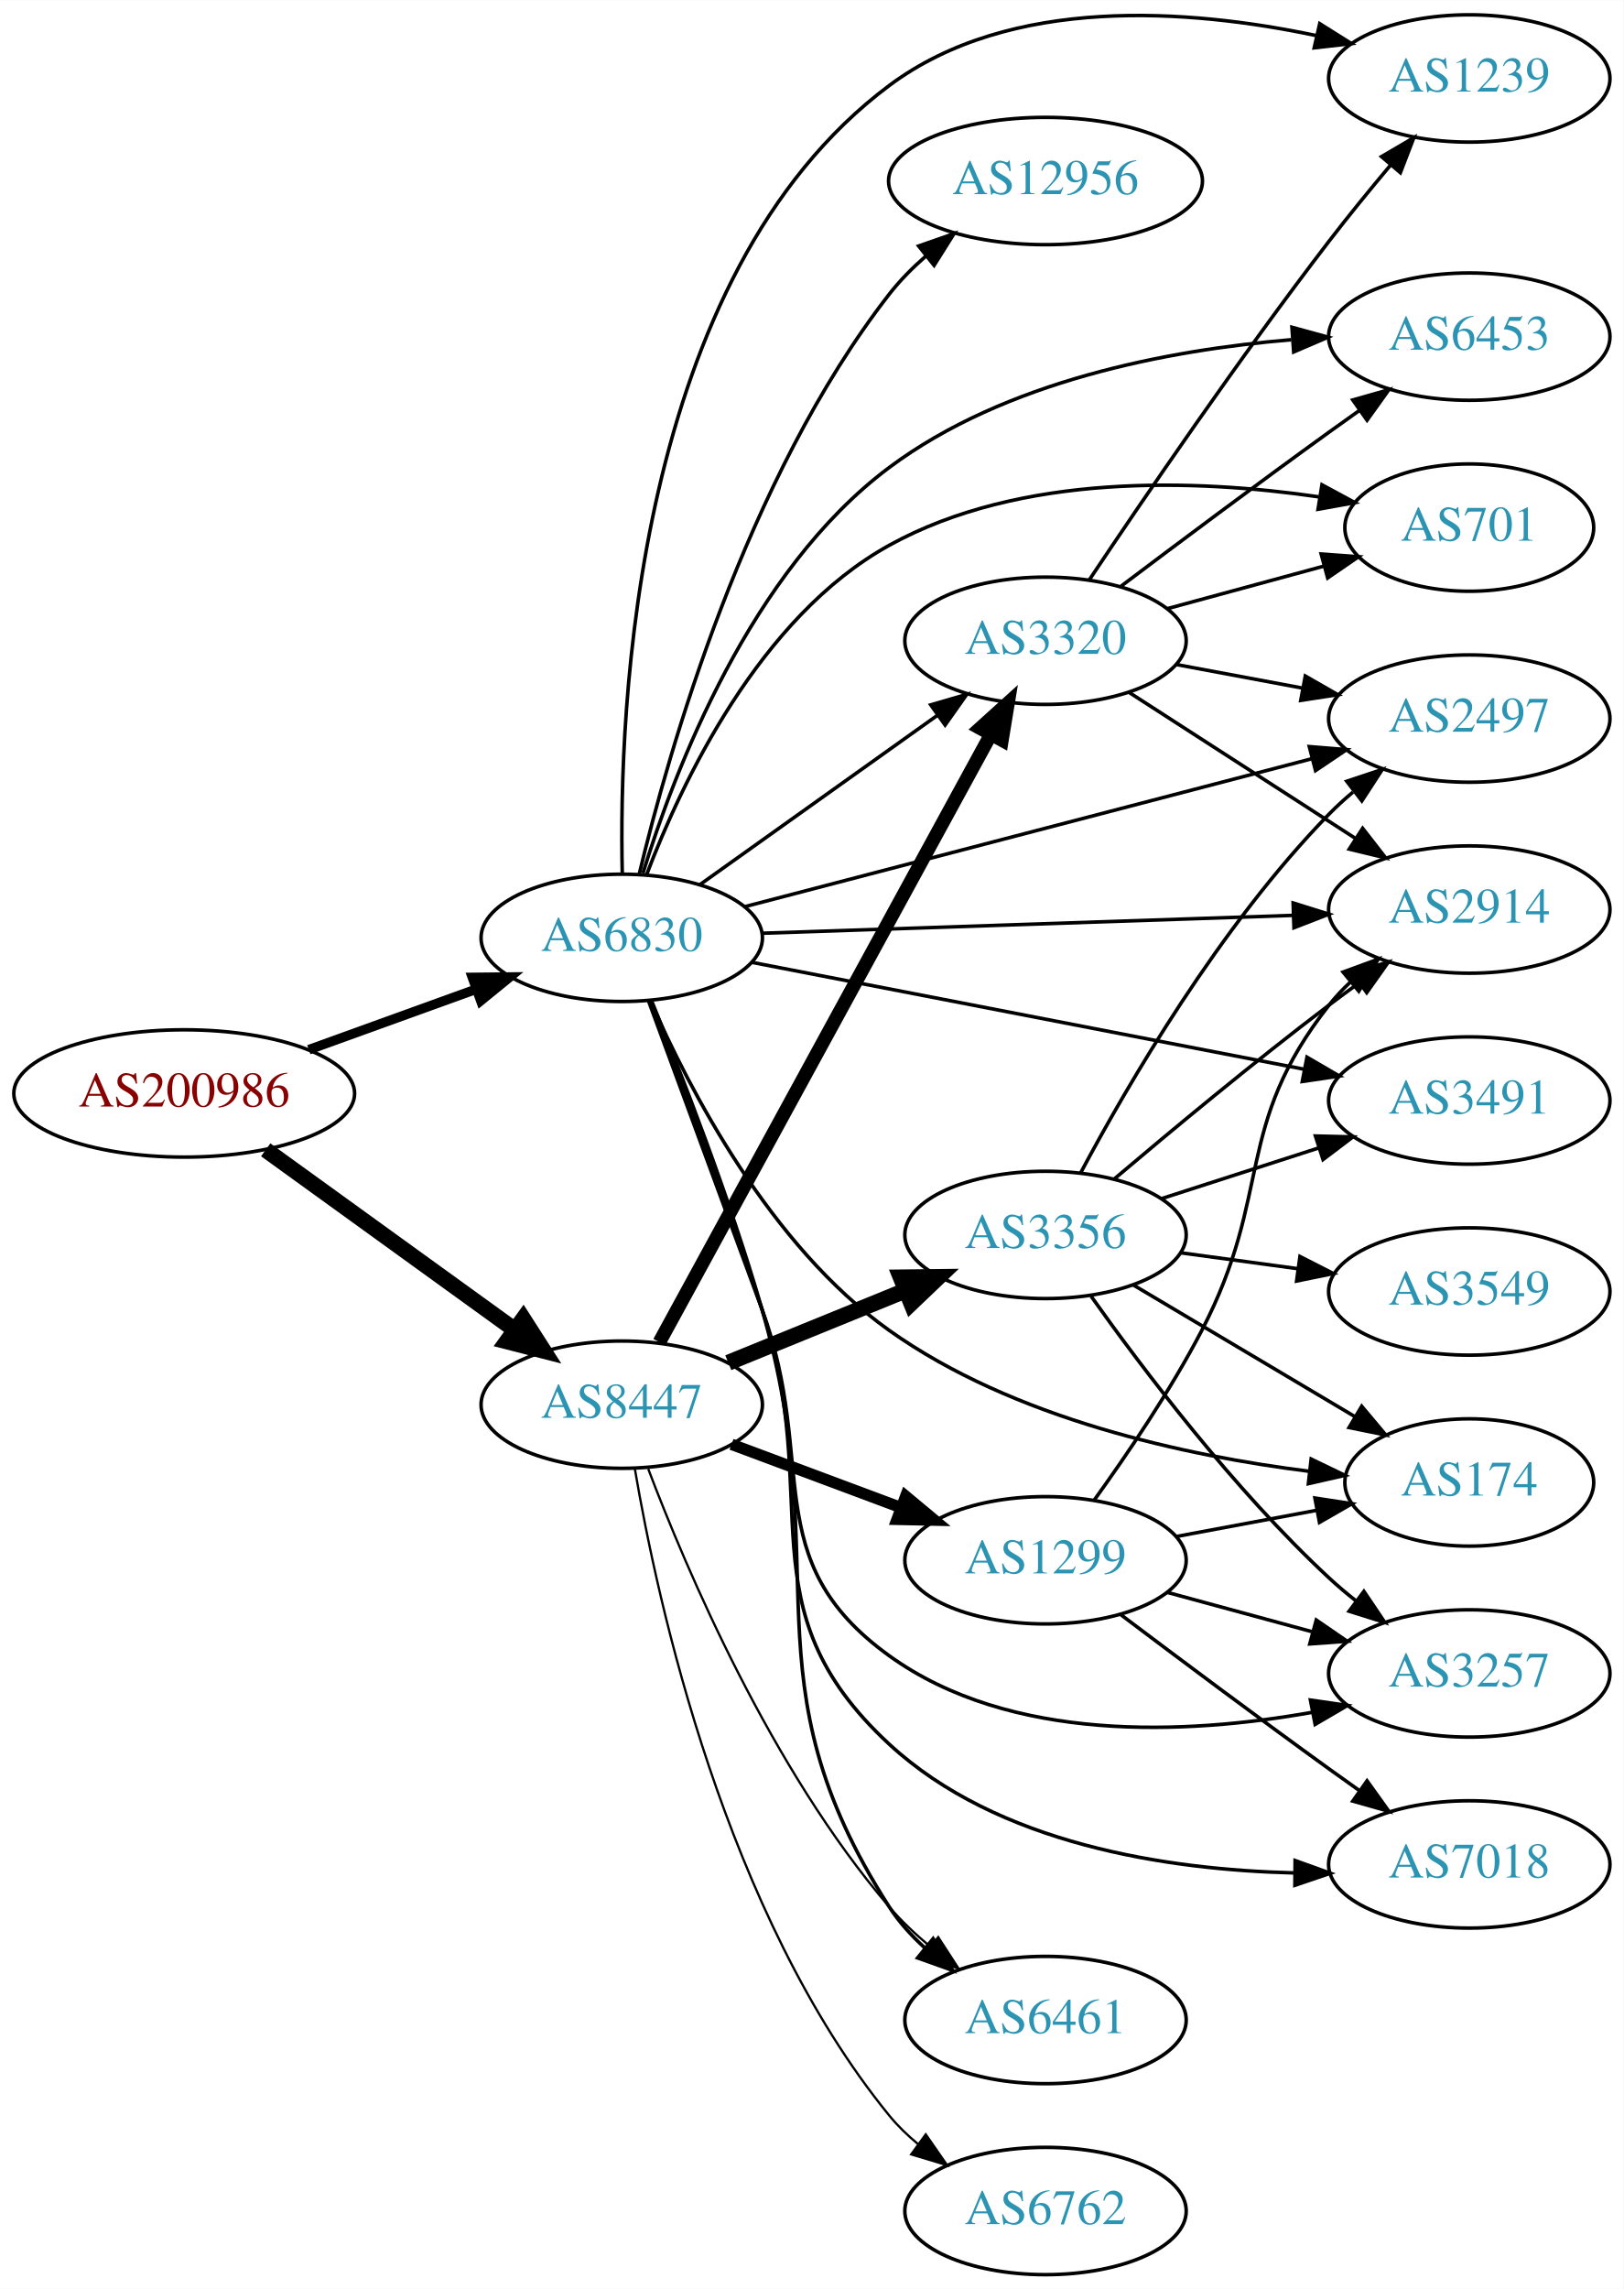
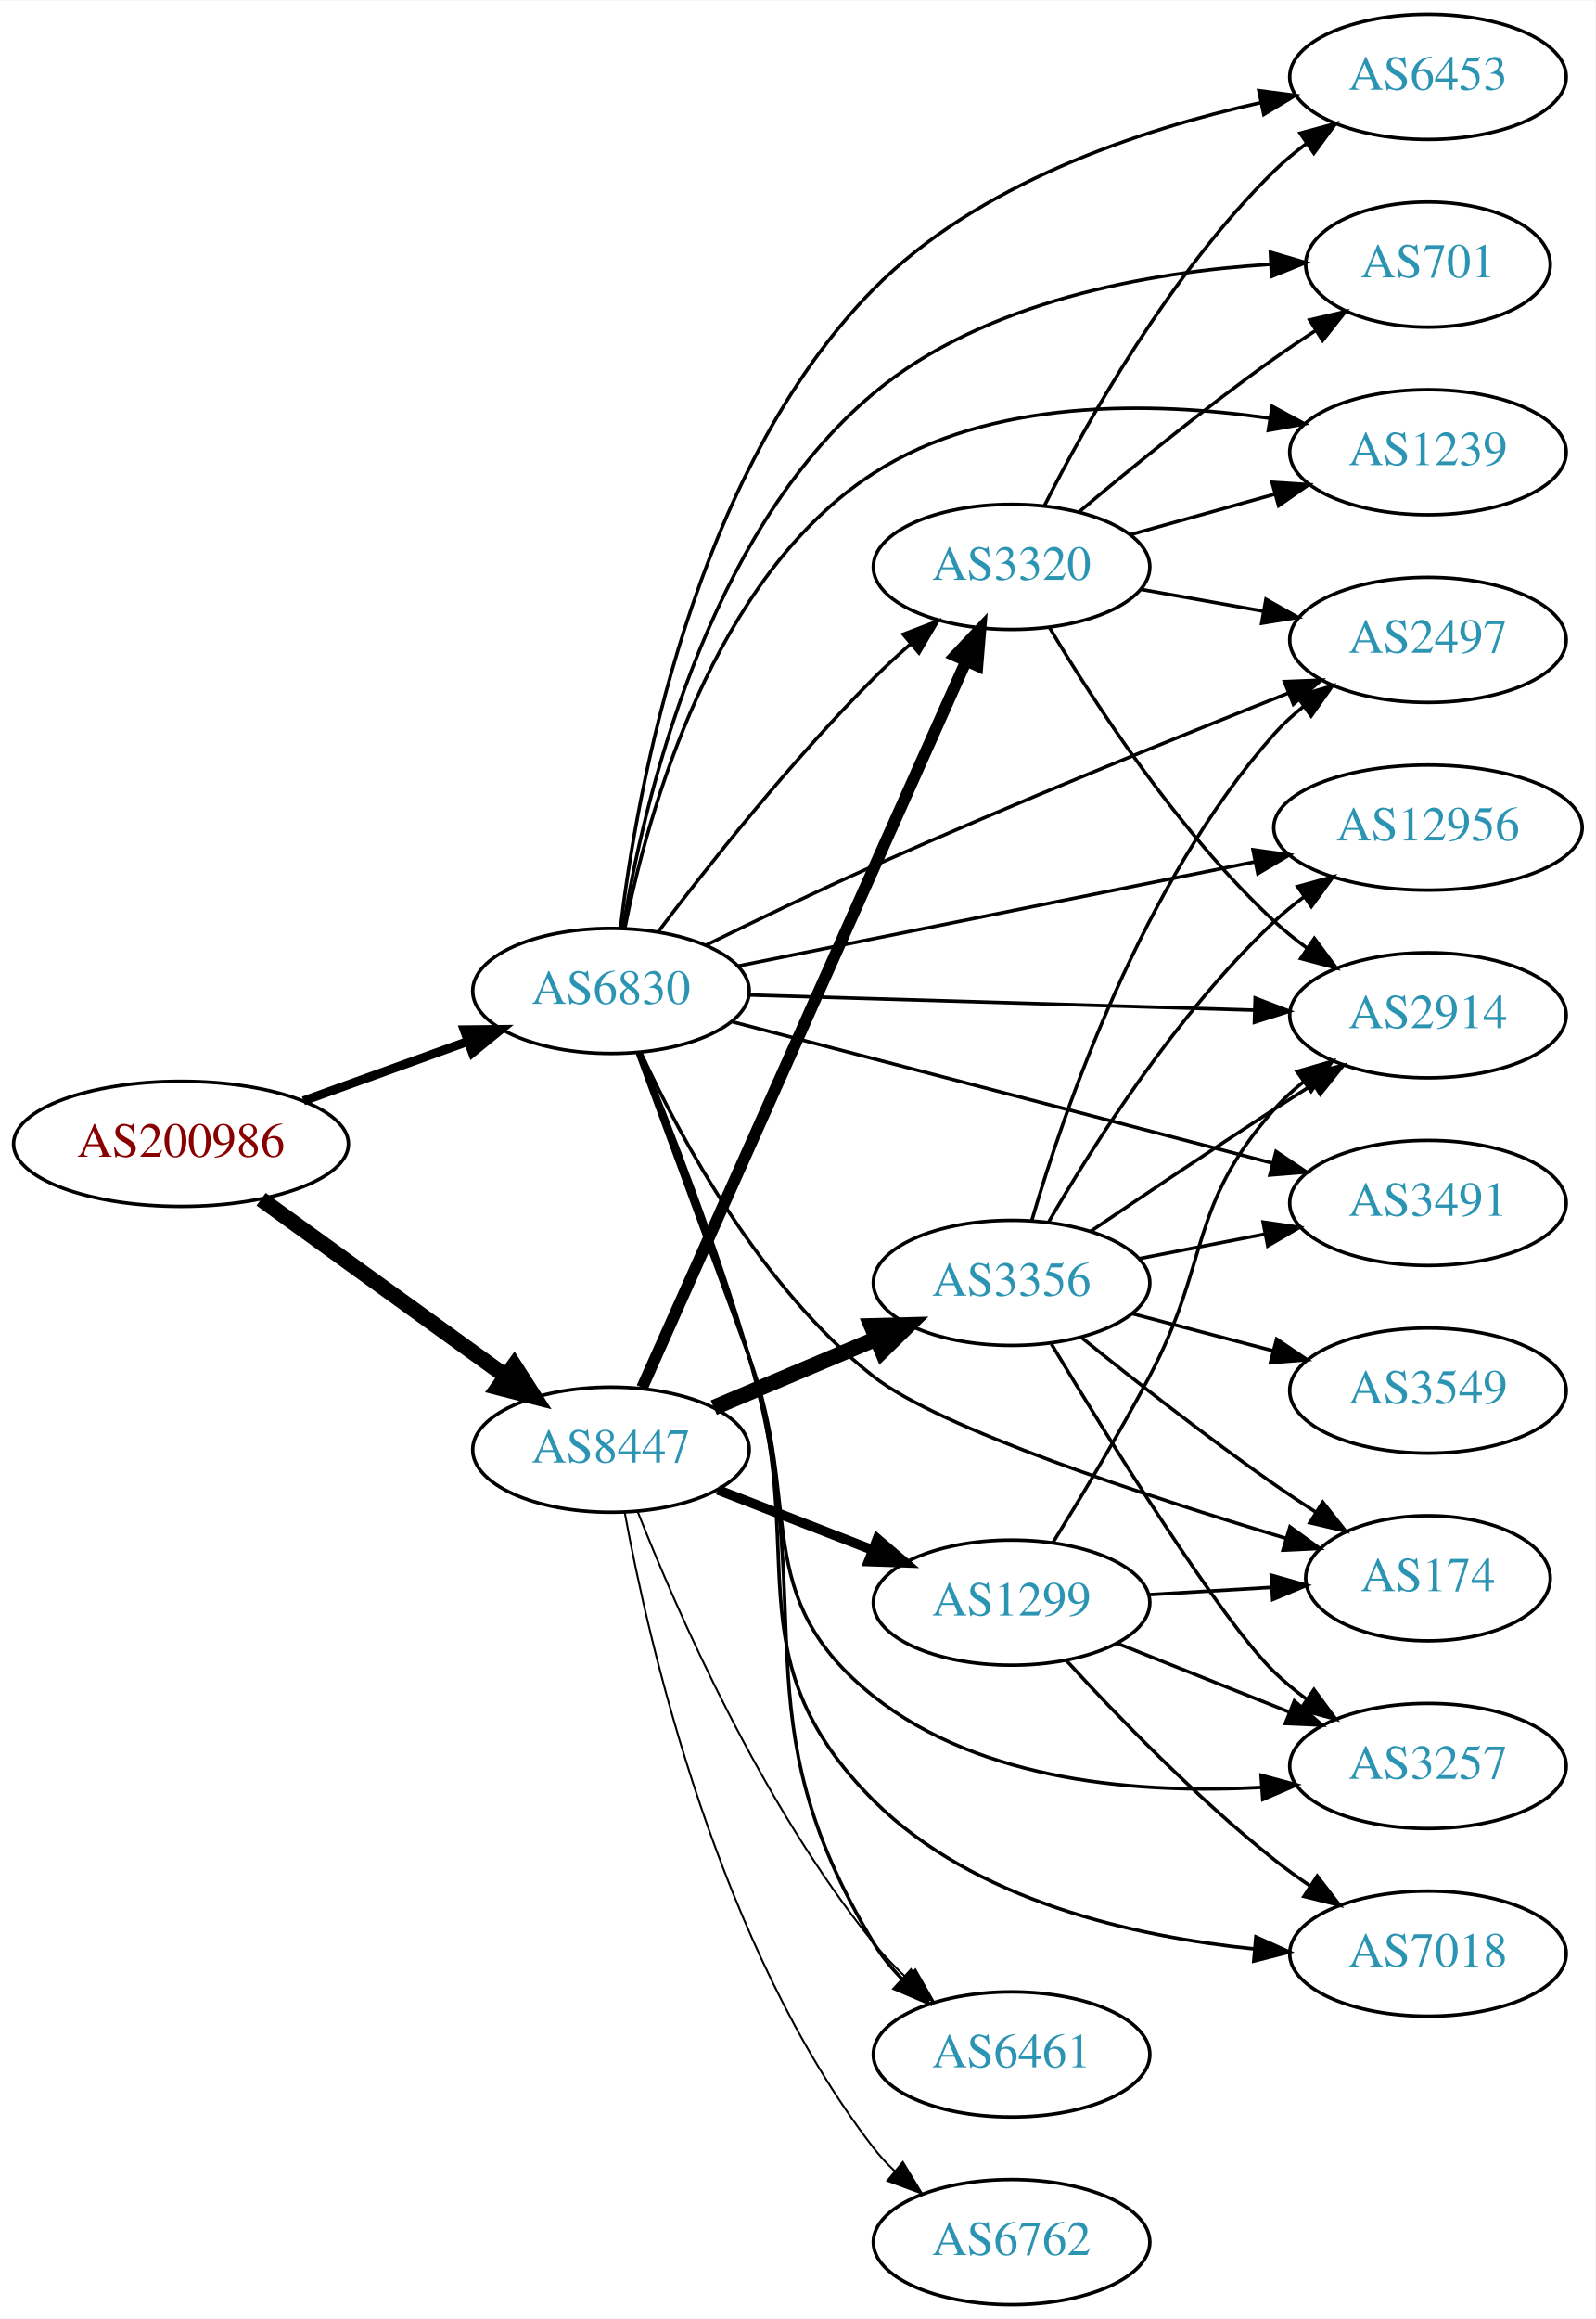
- <svg xmlns="http://www.w3.org/2000/svg" xmlns:xlink="http://www.w3.org/1999/xlink" width="459pt" height="647pt" viewBox="0.00 0.00 459.17 647.13">
-   <g id="graph0" class="graph" transform="scale(1 1) rotate(0) translate(4 643.131)">
-     <polygon fill="white" stroke="none" points="-4,4 -4,-643.131 455.17,-643.131 455.17,4 -4,4" />
+ <svg xmlns="http://www.w3.org/2000/svg" xmlns:xlink="http://www.w3.org/1999/xlink" width="459pt" height="667pt" viewBox="0.00 0.00 459.17 667.00">
+   <g id="graph0" class="graph" transform="scale(1 1) rotate(0) translate(4 663)">
+     <polygon fill="white" stroke="none" points="-4,4 -4,-663 455.17,-663 455.17,4 -4,4" />
    <g id="node1" class="node">
      <g id="a_node1">
        <a xlink:href="/asn/200986" xlink:title="AS200986 ~ D Swarovski Tourism Service GmbH [AT]">
          <ellipse fill="#ffffff" stroke="black" cx="48.096" cy="-334" rx="48.192" ry="18" />
          <text text-anchor="middle" x="48.096" y="-330.3" font-family="Times,serif" font-size="14.00" fill="#880000">AS200986</text>
        </a>
      </g>
    </g>
    <g id="node2" class="node">
      <g id="a_node2">
        <a xlink:href="/asn/6830" xlink:title="AS6830 ~ LGI-UPC [AT]">
          <ellipse fill="#ffffff" stroke="black" cx="171.838" cy="-378" rx="39.794" ry="18" />
          <text text-anchor="middle" x="171.838" y="-374.3" font-family="Times,serif" font-size="14.00" fill="#2c94b3">AS6830</text>
        </a>
      </g>
    </g>
    <g id="edge1" class="edge">
-       <path fill="none" stroke="black" stroke-width="2.7" d="M83.332,-346.374C97.985,-351.67 115.204,-357.893 130.474,-363.412" />
-       <polygon fill="black" stroke="black" stroke-width="2.7" points="129.586,-366.812 140.18,-366.92 131.965,-360.229 129.586,-366.812" />
+       <path fill="none" stroke="black" stroke-width="2.571" d="M83.332,-346.374C97.985,-351.67 115.204,-357.893 130.474,-363.412" />
+       <polygon fill="black" stroke="black" stroke-width="2.571" points="129.586,-366.812 140.18,-366.92 131.965,-360.229 129.586,-366.812" />
    </g>
    <g id="node3" class="node">
      <g id="a_node3">
        <a xlink:href="/asn/8447" xlink:title="AS8447 ~ A1 Telekom Austria AG [AT]">
          <ellipse fill="#ffffff" stroke="black" cx="171.838" cy="-246" rx="39.794" ry="18" />
          <text text-anchor="middle" x="171.838" y="-242.3" font-family="Times,serif" font-size="14.00" fill="#2c94b3">AS8447</text>
        </a>
      </g>
    </g>
    <g id="edge2" class="edge">
      <path fill="none" stroke="black" stroke-width="4.5" d="M71.142,-318.064C90.862,-303.809 119.913,-282.811 141.574,-267.153" />
      <polygon fill="black" stroke="black" stroke-width="4.5" points="143.972,-270.278 149.77,-261.229 139.359,-263.896 143.972,-270.278" />
    </g>
    <g id="node4" class="node">
      <g id="a_node4">
-         <a xlink:href="/asn/2914" xlink:title="AS2914 ~ NTT America, Inc. [US]">
-           <ellipse fill="#ffffff" stroke="black" cx="411.523" cy="-386" rx="39.794" ry="18" />
-           <text text-anchor="middle" x="411.523" y="-382.3" font-family="Times,serif" font-size="14.00" fill="#2c94b3">AS2914</text>
+         <a xlink:href="/asn/3257" xlink:title="AS3257 ~ GTT [DE]">
+           <ellipse fill="#ffffff" stroke="black" cx="406.973" cy="-155" rx="39.794" ry="18" />
+           <text text-anchor="middle" x="406.973" y="-151.3" font-family="Times,serif" font-size="14.00" fill="#2c94b3">AS3257</text>
        </a>
      </g>
    </g>
    <g id="edge3" class="edge">
-       <path fill="none" stroke="black" d="M211.555,-379.303C252.474,-380.68 317.114,-382.856 361.548,-384.352" />
-       <polygon fill="black" stroke="black" points="361.71,-387.859 371.822,-384.697 361.946,-380.863 361.71,-387.859" />
+       <path fill="none" stroke="black" d="M179.406,-360.166C187.098,-339.277 200.222,-303.629 211.484,-273 227.498,-229.449 211.176,-203.892 247.484,-175 278.558,-150.273 324.454,-146.95 358.869,-148.823" />
+       <polygon fill="black" stroke="black" points="358.93,-152.336 369.153,-149.553 359.426,-145.354 358.93,-152.336" />
    </g>
    <g id="node5" class="node">
      <g id="a_node5">
-         <a xlink:href="/asn/3491" xlink:title="AS3491 ~ PCCW Global, Inc. [US]">
-           <ellipse fill="#ffffff" stroke="black" cx="411.523" cy="-332" rx="39.794" ry="18" />
-           <text text-anchor="middle" x="411.523" y="-328.3" font-family="Times,serif" font-size="14.00" fill="#2c94b3">AS3491</text>
+         <a xlink:href="/asn/6461" xlink:title="AS6461 ~ Zayo Bandwidth [US]">
+           <ellipse fill="#ffffff" stroke="black" cx="287.131" cy="-72" rx="39.794" ry="18" />
+           <text text-anchor="middle" x="287.131" y="-68.3" font-family="Times,serif" font-size="14.00" fill="#2c94b3">AS6461</text>
        </a>
      </g>
    </g>
    <g id="edge4" class="edge">
-       <path fill="none" stroke="black" d="M208.679,-371.064C250.396,-362.99 319.365,-349.642 364.878,-340.834" />
-       <polygon fill="black" stroke="black" points="365.627,-344.254 374.779,-338.918 364.297,-337.382 365.627,-344.254" />
+       <path fill="none" stroke="black" d="M180.338,-360.052C188.777,-339.352 202.48,-304.164 211.484,-273 232.802,-199.222 207.702,-169.689 247.484,-104 249.718,-100.312 252.533,-96.853 255.621,-93.674" />
+       <polygon fill="black" stroke="black" points="258.145,-96.109 263.175,-86.784 253.428,-90.937 258.145,-96.109" />
    </g>
    <g id="node6" class="node">
      <g id="a_node6">
-         <a xlink:href="/asn/3320" xlink:title="AS3320 ~ DTAG [DE]">
-           <ellipse fill="#ffffff" stroke="black" cx="291.681" cy="-462" rx="39.794" ry="18" />
-           <text text-anchor="middle" x="291.681" y="-458.3" font-family="Times,serif" font-size="14.00" fill="#2c94b3">AS3320</text>
+         <a xlink:href="/asn/12956" xlink:title="AS12956 ~ TELXIUS [ES]">
+           <ellipse fill="#ffffff" stroke="black" cx="406.973" cy="-425" rx="44.393" ry="18" />
+           <text text-anchor="middle" x="406.973" y="-421.3" font-family="Times,serif" font-size="14.00" fill="#2c94b3">AS12956</text>
        </a>
      </g>
    </g>
    <g id="edge5" class="edge">
-       <path fill="none" stroke="black" d="M193.906,-393.018C212.642,-406.373 240.233,-426.04 261.165,-440.961" />
-       <polygon fill="black" stroke="black" points="259.223,-443.875 269.398,-446.829 263.286,-438.175 259.223,-443.875" />
+       <path fill="none" stroke="black" d="M208.246,-385.138C247.953,-393.143 312.602,-406.176 357.104,-415.148" />
+       <polygon fill="black" stroke="black" points="356.621,-418.621 367.116,-417.166 358.005,-411.759 356.621,-418.621" />
    </g>
    <g id="node7" class="node">
      <g id="a_node7">
        <a xlink:href="/asn/6453" xlink:title="AS6453 ~ TATA COMMUNICATIONS (AMERICA) INC [US]">
-           <ellipse fill="#ffffff" stroke="black" cx="411.523" cy="-548" rx="39.794" ry="18" />
-           <text text-anchor="middle" x="411.523" y="-544.3" font-family="Times,serif" font-size="14.00" fill="#2c94b3">AS6453</text>
+           <ellipse fill="#ffffff" stroke="black" cx="406.973" cy="-641" rx="39.794" ry="18" />
+           <text text-anchor="middle" x="406.973" y="-637.3" font-family="Times,serif" font-size="14.00" fill="#2c94b3">AS6453</text>
        </a>
      </g>
    </g>
    <g id="edge6" class="edge">
-       <path fill="none" stroke="black" d="M177.82,-396.254C186.728,-425.289 208.23,-481.697 247.484,-511 280.262,-535.468 326.357,-544.21 361.176,-547.125" />
-       <polygon fill="black" stroke="black" points="361.373,-550.647 371.593,-547.853 361.861,-543.664 361.373,-550.647" />
+       <path fill="none" stroke="black" d="M174.555,-395.999C179.19,-434.82 195.361,-527.172 247.484,-580 277.357,-610.276 323.89,-625.801 358.821,-633.585" />
+       <polygon fill="black" stroke="black" points="358.294,-637.05 368.799,-635.671 359.727,-630.199 358.294,-637.05" />
    </g>
    <g id="node8" class="node">
      <g id="a_node8">
-         <a xlink:href="/asn/12956" xlink:title="AS12956 ~ TELXIUS [ES]">
-           <ellipse fill="#ffffff" stroke="black" cx="291.681" cy="-592" rx="44.393" ry="18" />
-           <text text-anchor="middle" x="291.681" y="-588.3" font-family="Times,serif" font-size="14.00" fill="#2c94b3">AS12956</text>
+         <a xlink:href="/asn/701" xlink:title="AS701 ~ UUNET [US]">
+           <ellipse fill="#ffffff" stroke="black" cx="406.973" cy="-587" rx="35.194" ry="18" />
+           <text text-anchor="middle" x="406.973" y="-583.3" font-family="Times,serif" font-size="14.00" fill="#2c94b3">AS701</text>
        </a>
      </g>
    </g>
    <g id="edge7" class="edge">
-       <path fill="none" stroke="black" d="M176.757,-395.921C185.023,-430.552 206.904,-507.844 247.484,-560 250.479,-563.849 254.051,-567.459 257.839,-570.769" />
-       <polygon fill="black" stroke="black" points="255.803,-573.622 265.804,-577.119 260.167,-568.148 255.803,-573.622" />
+       <path fill="none" stroke="black" d="M175.275,-395.988C181.037,-431.225 198.87,-509.438 247.484,-550 279.336,-576.576 326.78,-584.838 361.456,-587.053" />
+       <polygon fill="black" stroke="black" points="361.617,-590.565 371.776,-587.559 361.96,-583.573 361.617,-590.565" />
    </g>
    <g id="node9" class="node">
      <g id="a_node9">
-         <a xlink:href="/asn/701" xlink:title="AS701 ~ UUNET [US]">
-           <ellipse fill="#ffffff" stroke="black" cx="411.523" cy="-494" rx="35.194" ry="18" />
-           <text text-anchor="middle" x="411.523" y="-490.3" font-family="Times,serif" font-size="14.00" fill="#2c94b3">AS701</text>
+         <a xlink:href="/asn/1239" xlink:title="AS1239 ~ Sprint [US]">
+           <ellipse fill="#ffffff" stroke="black" cx="406.973" cy="-533" rx="39.794" ry="18" />
+           <text text-anchor="middle" x="406.973" y="-529.3" font-family="Times,serif" font-size="14.00" fill="#2c94b3">AS1239</text>
        </a>
      </g>
    </g>
    <g id="edge8" class="edge">
-       <path fill="none" stroke="black" d="M178.831,-395.766C188.611,-421.602 210.692,-468.674 247.484,-489 284.662,-509.538 334.24,-507.727 368.927,-502.705" />
-       <polygon fill="black" stroke="black" points="369.862,-506.1 379.183,-501.064 368.756,-499.188 369.862,-506.1" />
+       <path fill="none" stroke="black" d="M175.845,-396.153C182.338,-428.865 201.022,-497.081 247.484,-527 281.053,-548.616 327.44,-547.67 361.356,-542.786" />
+       <polygon fill="black" stroke="black" points="362.135,-546.206 371.453,-541.164 361.025,-539.294 362.135,-546.206" />
    </g>
    <g id="node10" class="node">
      <g id="a_node10">
-         <a xlink:href="/asn/6461" xlink:title="AS6461 ~ Zayo Bandwidth [US]">
-           <ellipse fill="#ffffff" stroke="black" cx="291.681" cy="-72" rx="39.794" ry="18" />
-           <text text-anchor="middle" x="291.681" y="-68.3" font-family="Times,serif" font-size="14.00" fill="#2c94b3">AS6461</text>
+         <a xlink:href="/asn/2914" xlink:title="AS2914 ~ NTT America, Inc. [US]">
+           <ellipse fill="#ffffff" stroke="black" cx="406.973" cy="-371" rx="39.794" ry="18" />
+           <text text-anchor="middle" x="406.973" y="-367.3" font-family="Times,serif" font-size="14.00" fill="#2c94b3">AS2914</text>
        </a>
      </g>
    </g>
    <g id="edge9" class="edge">
-       <path fill="none" stroke="black" d="M180.338,-360.052C188.777,-339.352 202.48,-304.164 211.484,-273 232.802,-199.222 205.943,-168.591 247.484,-104 250.182,-99.805 253.636,-95.968 257.412,-92.52" />
-       <polygon fill="black" stroke="black" points="259.899,-95.011 265.479,-86.004 255.5,-89.566 259.899,-95.011" />
+       <path fill="none" stroke="black" d="M211.597,-376.836C251.514,-375.638 313.832,-373.767 357.103,-372.467" />
+       <polygon fill="black" stroke="black" points="357.231,-375.965 367.122,-372.167 357.021,-368.968 357.231,-375.965" />
    </g>
    <g id="node11" class="node">
      <g id="a_node11">
-         <a xlink:href="/asn/1239" xlink:title="AS1239 ~ Sprint [US]">
-           <ellipse fill="#ffffff" stroke="black" cx="411.523" cy="-621" rx="39.794" ry="18" />
-           <text text-anchor="middle" x="411.523" y="-617.3" font-family="Times,serif" font-size="14.00" fill="#2c94b3">AS1239</text>
+         <a xlink:href="/asn/3320" xlink:title="AS3320 ~ DTAG [DE]">
+           <ellipse fill="#ffffff" stroke="black" cx="287.131" cy="-500" rx="39.794" ry="18" />
+           <text text-anchor="middle" x="287.131" y="-496.3" font-family="Times,serif" font-size="14.00" fill="#2c94b3">AS3320</text>
        </a>
      </g>
    </g>
    <g id="edge10" class="edge">
-       <path fill="none" stroke="black" d="M171.986,-396.148C170.928,-442.458 175.359,-565.148 247.484,-619 281.754,-644.587 332.362,-640.669 368.086,-633.16" />
-       <polygon fill="black" stroke="black" points="369.227,-636.49 378.2,-630.856 367.673,-629.665 369.227,-636.49" />
+       <path fill="none" stroke="black" d="M185.447,-395.057C199.63,-413.781 223.79,-444.325 247.484,-468 250.762,-471.275 254.346,-474.57 257.967,-477.736" />
+       <polygon fill="black" stroke="black" points="255.955,-480.618 265.85,-484.402 260.474,-475.273 255.955,-480.618" />
    </g>
    <g id="node12" class="node">
      <g id="a_node12">
-         <a xlink:href="/asn/2497" xlink:title="AS2497 ~ Internet Initiative Japan Inc. [JP]">
-           <ellipse fill="#ffffff" stroke="black" cx="411.523" cy="-440" rx="39.794" ry="18" />
-           <text text-anchor="middle" x="411.523" y="-436.3" font-family="Times,serif" font-size="14.00" fill="#2c94b3">AS2497</text>
+         <a xlink:href="/asn/7018" xlink:title="AS7018 ~ AT&amp;T Services, Inc. [US]">
+           <ellipse fill="#ffffff" stroke="black" cx="406.973" cy="-101" rx="39.794" ry="18" />
+           <text text-anchor="middle" x="406.973" y="-97.3" font-family="Times,serif" font-size="14.00" fill="#2c94b3">AS7018</text>
        </a>
      </g>
    </g>
    <g id="edge11" class="edge">
-       <path fill="none" stroke="black" d="M206.64,-386.817C248.79,-397.812 320.91,-416.624 367.109,-428.675" />
-       <polygon fill="black" stroke="black" points="366.278,-432.076 376.838,-431.213 368.045,-425.302 366.278,-432.076" />
+       <path fill="none" stroke="black" d="M179.832,-360.313C187.924,-339.562 201.423,-304.044 211.484,-273 229.705,-216.783 205.627,-186.717 247.484,-145 276.295,-116.287 322.11,-105.904 357.089,-102.343" />
+       <polygon fill="black" stroke="black" points="357.442,-105.825 367.104,-101.476 356.839,-98.851 357.442,-105.825" />
    </g>
    <g id="node13" class="node">
      <g id="a_node13">
-         <a xlink:href="/asn/174" xlink:title="AS174 ~ Cogent Communications [US]">
-           <ellipse fill="#ffffff" stroke="black" cx="411.523" cy="-224" rx="35.194" ry="18" />
-           <text text-anchor="middle" x="411.523" y="-220.3" font-family="Times,serif" font-size="14.00" fill="#2c94b3">AS174</text>
+         <a xlink:href="/asn/3491" xlink:title="AS3491 ~ PCCW Global, Inc. [US]">
+           <ellipse fill="#ffffff" stroke="black" cx="406.973" cy="-317" rx="39.794" ry="18" />
+           <text text-anchor="middle" x="406.973" y="-313.3" font-family="Times,serif" font-size="14.00" fill="#2c94b3">AS3491</text>
        </a>
      </g>
    </g>
    <g id="edge12" class="edge">
-       <path fill="none" stroke="black" d="M180.023,-360.039C190.87,-335.266 213.801,-290.962 247.484,-267 282.655,-241.98 331.397,-231.517 366.409,-227.142" />
-       <polygon fill="black" stroke="black" points="366.808,-230.619 376.35,-226.016 366.02,-223.664 366.808,-230.619" />
+       <path fill="none" stroke="black" d="M206.738,-369.13C247.831,-358.378 317.163,-340.237 362.243,-328.442" />
+       <polygon fill="black" stroke="black" points="363.244,-331.798 372.033,-325.881 361.472,-325.026 363.244,-331.798" />
    </g>
    <g id="node14" class="node">
      <g id="a_node14">
-         <a xlink:href="/asn/3257" xlink:title="AS3257 ~ GTT [DE]">
-           <ellipse fill="#ffffff" stroke="black" cx="411.523" cy="-170" rx="39.794" ry="18" />
-           <text text-anchor="middle" x="411.523" y="-166.3" font-family="Times,serif" font-size="14.00" fill="#2c94b3">AS3257</text>
+         <a xlink:href="/asn/2497" xlink:title="AS2497 ~ Internet Initiative Japan Inc. [JP]">
+           <ellipse fill="#ffffff" stroke="black" cx="406.973" cy="-479" rx="39.794" ry="18" />
+           <text text-anchor="middle" x="406.973" y="-475.3" font-family="Times,serif" font-size="14.00" fill="#2c94b3">AS2497</text>
        </a>
      </g>
    </g>
    <g id="edge13" class="edge">
-       <path fill="none" stroke="black" d="M179.406,-360.166C187.098,-339.277 200.222,-303.629 211.484,-273 227.498,-229.449 209.847,-202.138 247.484,-175 281.771,-150.278 331.503,-152.685 367.012,-158.99" />
-       <polygon fill="black" stroke="black" points="366.599,-162.476 377.084,-160.949 367.936,-155.604 366.599,-162.476" />
+       <path fill="none" stroke="black" d="M199.258,-391.22C213.457,-398.203 231.32,-406.795 247.484,-414 287.733,-431.939 334.485,-450.888 366.728,-463.667" />
+       <polygon fill="black" stroke="black" points="365.659,-467.008 376.246,-467.427 368.231,-460.498 365.659,-467.008" />
    </g>
    <g id="node15" class="node">
      <g id="a_node15">
-         <a xlink:href="/asn/7018" xlink:title="AS7018 ~ AT&amp;T Services, Inc. [US]">
-           <ellipse fill="#ffffff" stroke="black" cx="411.523" cy="-116" rx="39.794" ry="18" />
-           <text text-anchor="middle" x="411.523" y="-112.3" font-family="Times,serif" font-size="14.00" fill="#2c94b3">AS7018</text>
+         <a xlink:href="/asn/174" xlink:title="AS174 ~ Cogent Communications [US]">
+           <ellipse fill="#ffffff" stroke="black" cx="406.973" cy="-209" rx="35.194" ry="18" />
+           <text text-anchor="middle" x="406.973" y="-205.3" font-family="Times,serif" font-size="14.00" fill="#2c94b3">AS174</text>
        </a>
      </g>
    </g>
    <g id="edge14" class="edge">
-       <path fill="none" stroke="black" d="M179.774,-360.294C187.811,-339.525 201.259,-303.99 211.484,-273 229.332,-218.908 205.646,-188.652 247.484,-150 278.123,-121.695 326.003,-114.494 361.965,-113.6" />
-       <polygon fill="black" stroke="black" points="362.27,-117.098 372.238,-113.506 362.206,-110.098 362.27,-117.098" />
-     </g>
-     <g id="edge16" class="edge">
-       <path fill="none" stroke="black" stroke-width="3.857" d="M182.481,-263.676C203.163,-301.584 251.876,-390.873 276.255,-435.559" />
-       <polygon fill="black" stroke="black" stroke-width="3.857" points="273.207,-437.28 281.069,-444.383 279.352,-433.928 273.207,-437.28" />
+       <path fill="none" stroke="black" d="M180.534,-360.057C191.833,-335.713 215.133,-292.358 247.484,-267 266.338,-252.222 325.769,-232.659 366.247,-220.453" />
+       <polygon fill="black" stroke="black" points="367.259,-223.804 375.84,-217.591 365.257,-217.096 367.259,-223.804" />
    </g>
    <g id="edge19" class="edge">
-       <path fill="none" stroke="black" stroke-width="0.643" d="M179.317,-227.855C190.163,-199.245 214.135,-142.911 247.484,-104 250.889,-100.027 254.875,-96.26 259.023,-92.798" />
-       <polygon fill="black" stroke="black" stroke-width="0.643" points="261.331,-95.438 267.091,-86.545 257.043,-89.905 261.331,-95.438" />
+       <path fill="none" stroke="black" stroke-width="0.562" d="M179.569,-228.065C190.761,-199.743 215.197,-143.797 247.484,-104 250.34,-100.48 253.631,-97.069 257.063,-93.868" />
+       <polygon fill="black" stroke="black" stroke-width="0.562" points="259.439,-96.44 264.686,-87.236 254.845,-91.159 259.439,-96.44" />
+     </g>
+     <g id="edge18" class="edge">
+       <path fill="none" stroke="black" stroke-width="3.375" d="M180.804,-263.861C200.347,-307.674 250.756,-420.69 274.027,-472.864" />
+       <polygon fill="black" stroke="black" stroke-width="3.375" points="270.903,-474.452 278.173,-482.159 277.296,-471.6 270.903,-474.452" />
    </g>
    <g id="node16" class="node">
      <g id="a_node16">
-         <a xlink:href="/asn/3356" xlink:title="AS3356 ~ Level 3 Parent, LLC [US]">
-           <ellipse fill="#ffffff" stroke="black" cx="291.681" cy="-294" rx="39.794" ry="18" />
-           <text text-anchor="middle" x="291.681" y="-290.3" font-family="Times,serif" font-size="14.00" fill="#2c94b3">AS3356</text>
+         <a xlink:href="/asn/1299" xlink:title="AS1299 ~ Telia Carrier [EU]">
+           <ellipse fill="#ffffff" stroke="black" cx="287.131" cy="-202" rx="39.794" ry="18" />
+           <text text-anchor="middle" x="287.131" y="-198.3" font-family="Times,serif" font-size="14.00" fill="#2c94b3">AS1299</text>
        </a>
      </g>
    </g>
    <g id="edge15" class="edge">
-       <path fill="none" stroke="black" stroke-width="4.5" d="M201.968,-257.865C217.123,-264.038 235.847,-271.665 252.181,-278.318" />
-       <polygon fill="black" stroke="black" stroke-width="4.5" points="250.731,-281.979 261.478,-282.105 253.702,-274.686 250.731,-281.979" />
+       <path fill="none" stroke="black" stroke-width="2.812" d="M202.604,-234.44C216.134,-229.185 232.328,-222.896 246.839,-217.26" />
+       <polygon fill="black" stroke="black" stroke-width="2.812" points="248.509,-220.366 256.563,-213.483 245.975,-213.841 248.509,-220.366" />
    </g>
    <g id="node17" class="node">
      <g id="a_node17">
-         <a xlink:href="/asn/1299" xlink:title="AS1299 ~ Telia Carrier [EU]">
-           <ellipse fill="#ffffff" stroke="black" cx="291.681" cy="-202" rx="39.794" ry="18" />
-           <text text-anchor="middle" x="291.681" y="-198.3" font-family="Times,serif" font-size="14.00" fill="#2c94b3">AS1299</text>
-         </a>
-       </g>
-     </g>
-     <g id="edge17" class="edge">
-       <path fill="none" stroke="black" stroke-width="3.214" d="M202.88,-234.783C217.449,-229.343 235.148,-222.735 250.828,-216.88" />
-       <polygon fill="black" stroke="black" stroke-width="3.214" points="252.14,-220.126 260.284,-213.349 249.691,-213.569 252.14,-220.126" />
+         <a xlink:href="/asn/3356" xlink:title="AS3356 ~ Level 3 Parent, LLC [US]">
+           <ellipse fill="#ffffff" stroke="black" cx="287.131" cy="-294" rx="39.794" ry="18" />
+           <text text-anchor="middle" x="287.131" y="-290.3" font-family="Times,serif" font-size="14.00" fill="#2c94b3">AS3356</text>
+         </a>
+       </g>
+     </g>
+     <g id="edge16" class="edge">
+       <path fill="none" stroke="black" stroke-width="4.5" d="M201.427,-258.112C215.649,-264.138 233.029,-271.502 248.335,-277.987" />
+       <polygon fill="black" stroke="black" stroke-width="4.5" points="246.808,-281.616 257.551,-281.891 249.88,-274.365 246.808,-281.616" />
    </g>
    <g id="node18" class="node">
      <g id="a_node18">
        <a xlink:href="/asn/6762" xlink:title="AS6762 ~ TELECOM ITALIA SPARKLE S.p.A. [IT]">
-           <ellipse fill="#ffffff" stroke="black" cx="291.681" cy="-18" rx="39.794" ry="18" />
-           <text text-anchor="middle" x="291.681" y="-14.3" font-family="Times,serif" font-size="14.00" fill="#2c94b3">AS6762</text>
-         </a>
-       </g>
-     </g>
-     <g id="edge18" class="edge">
-       <path fill="none" stroke="black" stroke-width="0.643" d="M175.522,-227.95C181.925,-190.229 201.153,-101.842 247.484,-45 249.859,-42.087 252.636,-39.396 255.616,-36.935" />
-       <polygon fill="black" stroke="black" stroke-width="0.643" points="257.807,-39.67 263.841,-30.962 253.693,-34.006 257.807,-39.67" />
-     </g>
-     <g id="edge31" class="edge">
-       <path fill="none" stroke="black" d="M315.402,-447.346C333.579,-435.623 359.261,-419.06 379.359,-406.099" />
-       <polygon fill="black" stroke="black" points="381.365,-408.97 387.872,-400.609 377.571,-403.087 381.365,-408.97" />
+           <ellipse fill="#ffffff" stroke="black" cx="287.131" cy="-18" rx="39.794" ry="18" />
+           <text text-anchor="middle" x="287.131" y="-14.3" font-family="Times,serif" font-size="14.00" fill="#2c94b3">AS6762</text>
+         </a>
+       </g>
+     </g>
+     <g id="edge17" class="edge">
+       <path fill="none" stroke="black" stroke-width="0.562" d="M175.809,-227.85C182.704,-190.321 202.736,-102.862 247.484,-45 249.268,-42.694 251.304,-40.506 253.487,-38.449" />
+       <polygon fill="black" stroke="black" stroke-width="0.562" points="255.843,-41.043 261.324,-31.976 251.385,-35.646 255.843,-41.043" />
+     </g>
+     <g id="edge27" class="edge">
+       <path fill="none" stroke="black" d="M296.522,-517.499C308.627,-541.423 332.858,-584.705 362.777,-614 365.611,-616.775 368.778,-619.406 372.073,-621.858" />
+       <polygon fill="black" stroke="black" points="370.186,-624.808 380.415,-627.567 374.14,-619.031 370.186,-624.808" />
+     </g>
+     <g id="edge24" class="edge">
+       <path fill="none" stroke="black" d="M306.673,-515.925C321.493,-528.4 342.99,-545.938 362.777,-560 366.528,-562.666 370.539,-565.363 374.549,-567.969" />
+       <polygon fill="black" stroke="black" points="372.907,-571.073 383.224,-573.481 376.66,-565.164 372.907,-571.073" />
+     </g>
+     <g id="edge26" class="edge">
+       <path fill="none" stroke="black" d="M321.27,-509.28C334.198,-512.9 349.189,-517.098 362.934,-520.947" />
+       <polygon fill="black" stroke="black" points="362.101,-524.349 372.675,-523.675 363.989,-517.608 362.101,-524.349" />
+     </g>
+     <g id="edge28" class="edge">
+       <path fill="none" stroke="black" d="M298.038,-482.561C310.938,-460.907 335.131,-423.695 362.777,-398 365.682,-395.3 368.895,-392.718 372.218,-390.294" />
+       <polygon fill="black" stroke="black" points="374.278,-393.127 380.596,-384.622 370.353,-387.33 374.278,-393.127" />
+     </g>
+     <g id="edge25" class="edge">
+       <path fill="none" stroke="black" d="M324.449,-493.528C335.538,-491.552 347.885,-489.352 359.548,-487.273" />
+       <polygon fill="black" stroke="black" points="360.341,-490.687 369.572,-485.487 359.113,-483.796 360.341,-490.687" />
+     </g>
+     <g id="edge21" class="edge">
+       <path fill="none" stroke="black" d="M317.564,-190.261C332.468,-184.317 350.763,-177.02 366.837,-170.609" />
+       <polygon fill="black" stroke="black" points="368.516,-173.708 376.508,-166.752 365.922,-167.206 368.516,-173.708" />
+     </g>
+     <g id="edge22" class="edge">
+       <path fill="none" stroke="black" d="M299.108,-219.387C307.118,-232.327 318.055,-250.524 326.777,-267 344.452,-300.388 337.733,-315.717 362.777,-344 365.269,-346.814 368.124,-349.438 371.153,-351.857" />
+       <polygon fill="black" stroke="black" points="369.273,-354.815 379.447,-357.773 373.338,-349.116 369.273,-354.815" />
+     </g>
+     <g id="edge23" class="edge">
+       <path fill="none" stroke="black" d="M302.911,-185.34C317.331,-169.59 340.318,-145.788 362.777,-128 366.053,-125.406 369.591,-122.849 373.183,-120.405" />
+       <polygon fill="black" stroke="black" points="375.099,-123.334 381.564,-114.941 371.276,-117.47 375.099,-123.334" />
+     </g>
+     <g id="edge20" class="edge">
+       <path fill="none" stroke="black" d="M326.717,-204.292C337.921,-204.958 350.242,-205.689 361.762,-206.374" />
+       <polygon fill="black" stroke="black" points="361.871,-209.886 372.061,-206.986 362.287,-202.899 361.871,-209.886" />
+     </g>
+     <g id="edge30" class="edge">
+       <path fill="none" stroke="black" d="M298.593,-276.409C315.194,-248.843 347.272,-197.059 362.777,-182 365.622,-179.237 368.796,-176.613 372.096,-174.165" />
+       <polygon fill="black" stroke="black" points="374.162,-176.993 380.444,-168.462 370.213,-171.213 374.162,-176.993" />
+     </g>
+     <g id="edge35" class="edge">
+       <path fill="none" stroke="black" d="M297.74,-311.412C310.504,-333.448 334.735,-371.695 362.777,-398 365.372,-400.433 368.217,-402.769 371.17,-404.977" />
+       <polygon fill="black" stroke="black" points="369.443,-408.037 379.661,-410.837 373.419,-402.276 369.443,-408.037" />
+     </g>
+     <g id="edge32" class="edge">
+       <path fill="none" stroke="black" d="M309.895,-308.841C324.721,-318.886 344.838,-332.389 362.777,-344 366.369,-346.325 370.146,-348.735 373.909,-351.115" />
+       <polygon fill="black" stroke="black" points="372.245,-354.203 382.574,-356.561 375.97,-348.276 372.245,-354.203" />
+     </g>
+     <g id="edge33" class="edge">
+       <path fill="none" stroke="black" d="M323.807,-300.963C335.239,-303.194 348.061,-305.697 360.114,-308.049" />
+       <polygon fill="black" stroke="black" points="359.526,-311.501 370.012,-309.981 360.867,-304.63 359.526,-311.501" />
+     </g>
+     <g id="edge29" class="edge">
+       <path fill="none" stroke="black" d="M292.965,-311.997C302.148,-343.451 324.679,-409.149 362.777,-452 365.275,-454.809 368.134,-457.429 371.165,-459.846" />
+       <polygon fill="black" stroke="black" points="369.287,-462.806 379.462,-465.76 373.35,-457.106 369.287,-462.806" />
    </g>
    <g id="edge34" class="edge">
-       <path fill="none" stroke="black" d="M313.066,-477.453C328.986,-489.457 351.716,-506.453 371.877,-521 374.683,-523.025 377.616,-525.117 380.559,-527.2" />
-       <polygon fill="black" stroke="black" points="378.582,-530.089 388.775,-532.979 382.609,-524.363 378.582,-530.089" />
-     </g>
-     <g id="edge30" class="edge">
-       <path fill="none" stroke="black" d="M326.134,-471.084C339.956,-474.838 356.093,-479.22 370.533,-483.141" />
-       <polygon fill="black" stroke="black" points="369.641,-486.525 380.209,-485.768 371.476,-479.77 369.641,-486.525" />
-     </g>
-     <g id="edge33" class="edge">
-       <path fill="none" stroke="black" d="M304.036,-479.179C319.023,-501.62 346.484,-541.943 371.877,-575 377.357,-582.134 383.531,-589.683 389.31,-596.557" />
-       <polygon fill="black" stroke="black" points="386.704,-598.896 395.846,-604.251 392.039,-594.364 386.704,-598.896" />
-     </g>
-     <g id="edge32" class="edge">
-       <path fill="none" stroke="black" d="M328.677,-455.28C339.881,-453.188 352.394,-450.852 364.199,-448.648" />
-       <polygon fill="black" stroke="black" points="365.153,-452.031 374.34,-446.755 363.868,-445.15 365.153,-452.031" />
-     </g>
-     <g id="edge20" class="edge">
-       <path fill="none" stroke="black" d="M311.233,-309.914C327.078,-323.338 350.613,-342.884 371.877,-359 374.635,-361.09 377.536,-363.227 380.458,-365.337" />
-       <polygon fill="black" stroke="black" points="378.466,-368.215 388.645,-371.154 382.52,-362.509 378.466,-368.215" />
-     </g>
-     <g id="edge25" class="edge">
-       <path fill="none" stroke="black" d="M324.57,-304.283C338.195,-308.677 354.28,-313.864 368.83,-318.555" />
-       <polygon fill="black" stroke="black" points="368.016,-321.97 378.608,-321.708 370.164,-315.308 368.016,-321.97" />
-     </g>
-     <g id="edge22" class="edge">
-       <path fill="none" stroke="black" d="M301.656,-311.613C314.771,-336.22 340.996,-381.413 371.877,-413 373.969,-415.14 376.251,-417.219 378.628,-419.212" />
-       <polygon fill="black" stroke="black" points="376.871,-422.277 386.926,-425.613 381.146,-416.734 376.871,-422.277" />
-     </g>
-     <g id="edge24" class="edge">
-       <path fill="none" stroke="black" d="M316.528,-279.834C334.607,-269.095 359.614,-254.24 379.29,-242.553" />
-       <polygon fill="black" stroke="black" points="381.101,-245.548 387.911,-237.432 377.526,-239.53 381.101,-245.548" />
-     </g>
-     <g id="edge23" class="edge">
-       <path fill="none" stroke="black" d="M304.571,-276.664C319.056,-256.258 344.942,-221.989 371.877,-197 374.277,-194.773 376.87,-192.583 379.538,-190.473" />
-       <polygon fill="black" stroke="black" points="381.724,-193.208 387.646,-184.423 377.538,-187.598 381.724,-193.208" />
+       <path fill="none" stroke="black" d="M307.058,-278.428C321.91,-266.422 343.267,-249.625 362.777,-236 366.55,-233.365 370.574,-230.686 374.59,-228.09" />
+       <polygon fill="black" stroke="black" points="376.7,-230.897 383.272,-222.587 372.952,-224.985 376.7,-230.897" />
    </g>
    <g id="node19" class="node">
      <g id="a_node19">
        <a xlink:href="/asn/3549" xlink:title="AS3549 ~ Level 3 Parent, LLC [US]">
-           <ellipse fill="#ffffff" stroke="black" cx="411.523" cy="-278" rx="39.794" ry="18" />
-           <text text-anchor="middle" x="411.523" y="-274.3" font-family="Times,serif" font-size="14.00" fill="#2c94b3">AS3549</text>
-         </a>
-       </g>
-     </g>
-     <g id="edge21" class="edge">
-       <path fill="none" stroke="black" d="M329.967,-288.938C340.498,-287.508 352.101,-285.932 363.141,-284.433" />
-       <polygon fill="black" stroke="black" points="363.637,-287.898 373.075,-283.084 362.695,-280.962 363.637,-287.898" />
-     </g>
-     <g id="edge28" class="edge">
-       <path fill="none" stroke="black" d="M305.466,-219.035C314.677,-231.8 326.996,-249.932 335.877,-267 356.143,-305.951 344.714,-324.502 371.877,-359 373.68,-361.291 375.731,-363.467 377.924,-365.516" />
-       <polygon fill="black" stroke="black" points="375.832,-368.328 385.78,-371.975 380.278,-362.92 375.832,-368.328" />
-     </g>
-     <g id="edge29" class="edge">
-       <path fill="none" stroke="black" d="M328.677,-208.72C341.175,-211.053 355.303,-213.691 368.26,-216.11" />
-       <polygon fill="black" stroke="black" points="367.874,-219.598 378.346,-217.993 369.159,-212.717 367.874,-219.598" />
-     </g>
-     <g id="edge26" class="edge">
-       <path fill="none" stroke="black" d="M326.134,-192.916C338.823,-189.47 353.462,-185.495 366.949,-181.833" />
-       <polygon fill="black" stroke="black" points="368.252,-185.105 376.986,-179.107 366.418,-178.35 368.252,-185.105" />
-     </g>
-     <g id="edge27" class="edge">
-       <path fill="none" stroke="black" d="M313.066,-186.547C328.986,-174.543 351.716,-157.547 371.877,-143 374.683,-140.975 377.616,-138.883 380.559,-136.8" />
-       <polygon fill="black" stroke="black" points="382.609,-139.637 388.775,-131.021 378.582,-133.911 382.609,-139.637" />
+           <ellipse fill="#ffffff" stroke="black" cx="406.973" cy="-263" rx="39.794" ry="18" />
+           <text text-anchor="middle" x="406.973" y="-259.3" font-family="Times,serif" font-size="14.00" fill="#2c94b3">AS3549</text>
+         </a>
+       </g>
+     </g>
+     <g id="edge31" class="edge">
+       <path fill="none" stroke="black" d="M321.9,-285.117C334.474,-281.809 348.929,-278.006 362.267,-274.498" />
+       <polygon fill="black" stroke="black" points="363.419,-277.814 372.2,-271.885 361.638,-271.044 363.419,-277.814" />
    </g>
  </g>
</svg>
